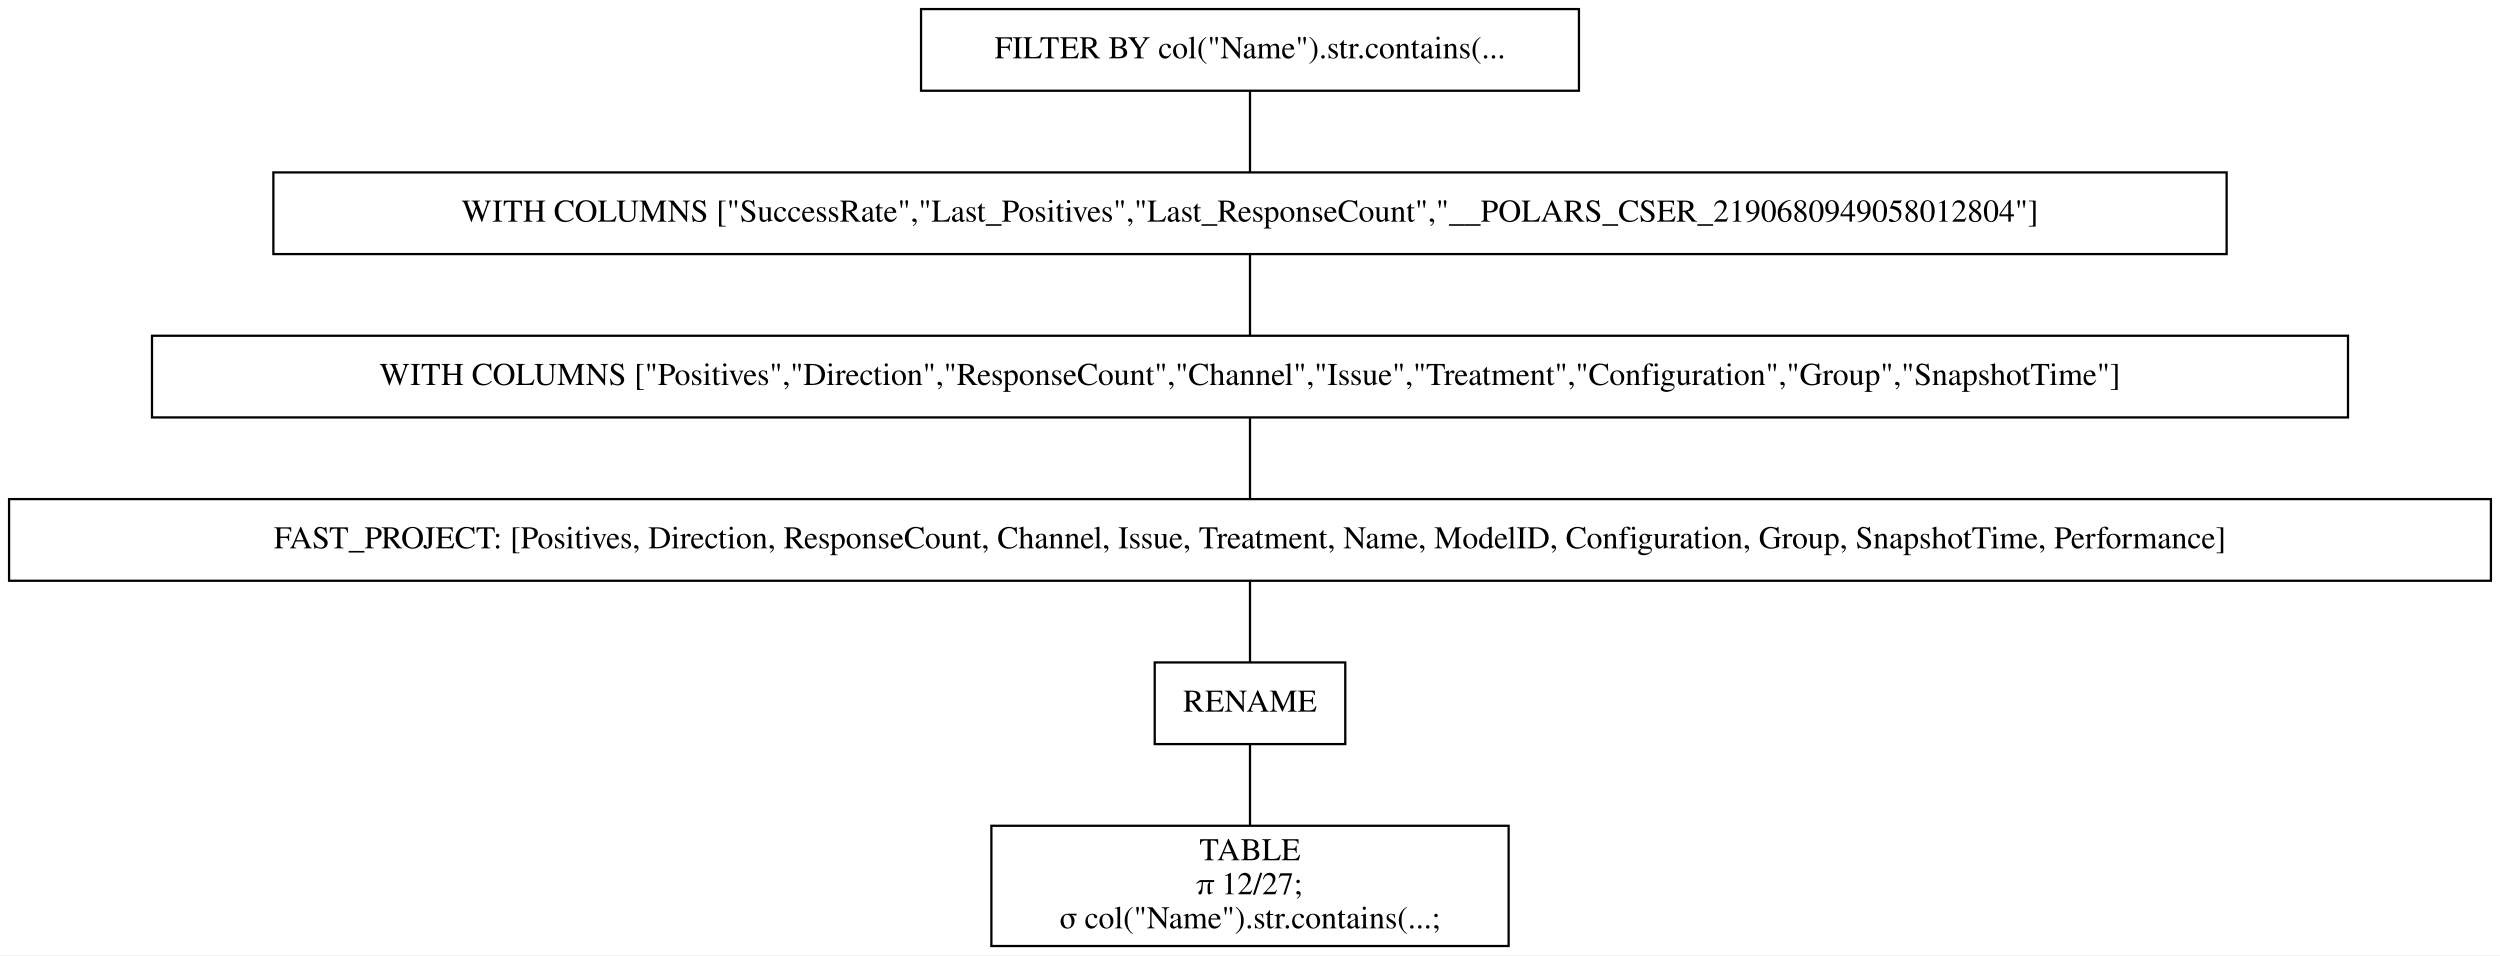
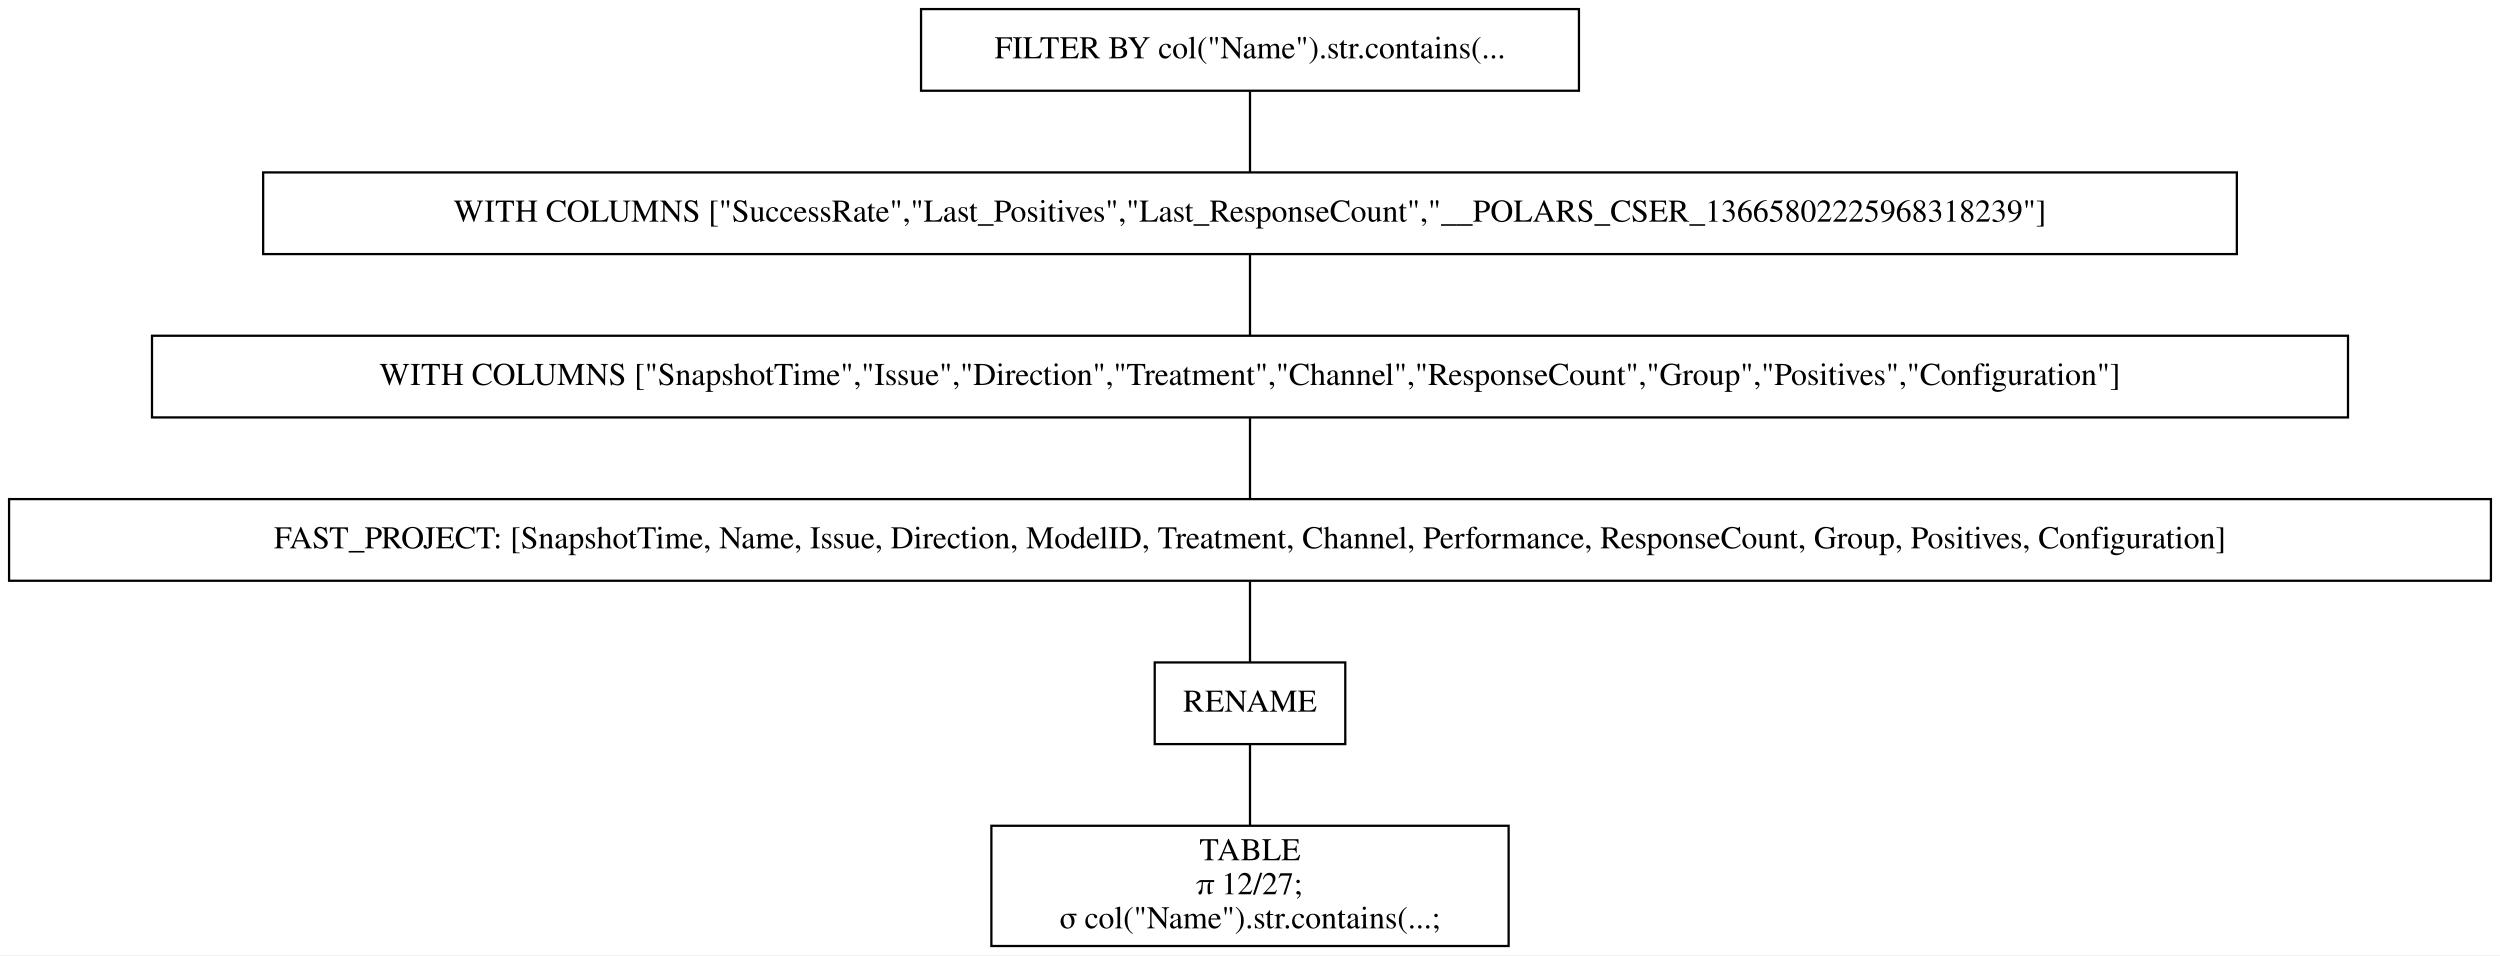
<svg xmlns="http://www.w3.org/2000/svg" width="1102pt" height="421pt" viewBox="0.00 0.00 1102.00 421.00">
  <g id="graph0" class="graph" transform="scale(1 1) rotate(0) translate(4 417)">
    <polygon fill="white" stroke="transparent" points="-4,4 -4,-417 1098,-417 1098,4 -4,4" />
    <g id="node1" class="node">
      <polygon fill="none" stroke="black" points="692,-413 402,-413 402,-377 692,-377 692,-413" />
      <text text-anchor="middle" x="547" y="-391.3" font-family="Times,serif" font-size="14.00">FILTER BY col("Name").str.contains(...</text>
    </g>
    <g id="node2" class="node">
-       <polygon fill="none" stroke="black" points="977.5,-341 116.5,-341 116.5,-305 977.5,-305 977.5,-341" />
-       <text text-anchor="middle" x="547" y="-319.3" font-family="Times,serif" font-size="14.00">WITH COLUMNS ["SuccessRate","Last_Positives","Last_ResponseCount","__POLARS_CSER_2190680949058012804"]</text>
+       <polygon fill="none" stroke="black" points="982,-341 112,-341 112,-305 982,-305 982,-341" />
+       <text text-anchor="middle" x="547" y="-319.3" font-family="Times,serif" font-size="14.00">WITH COLUMNS ["SuccessRate","Last_Positives","Last_ResponseCount","__POLARS_CSER_13665802225968318239"]</text>
    </g>
    <g id="edge1" class="edge">
      <path fill="none" stroke="black" d="M547,-376.7C547,-365.85 547,-351.92 547,-341.1" />
    </g>
    <g id="node3" class="node">
      <polygon fill="none" stroke="black" points="1031,-269 63,-269 63,-233 1031,-233 1031,-269" />
-       <text text-anchor="middle" x="547" y="-247.3" font-family="Times,serif" font-size="14.00">WITH COLUMNS ["Positives","Direction","ResponseCount","Channel","Issue","Treatment","Configuration","Group","SnapshotTime"]</text>
+       <text text-anchor="middle" x="547" y="-247.3" font-family="Times,serif" font-size="14.00">WITH COLUMNS ["SnapshotTime","Issue","Direction","Treatment","Channel","ResponseCount","Group","Positives","Configuration"]</text>
    </g>
    <g id="edge2" class="edge">
      <path fill="none" stroke="black" d="M547,-304.7C547,-293.85 547,-279.92 547,-269.1" />
    </g>
    <g id="node4" class="node">
      <polygon fill="none" stroke="black" points="1094,-197 0,-197 0,-161 1094,-161 1094,-197" />
-       <text text-anchor="middle" x="547" y="-175.3" font-family="Times,serif" font-size="14.00">FAST_PROJECT: [Positives, Direction, ResponseCount, Channel, Issue, Treatment, Name, ModelID, Configuration, Group, SnapshotTime, Performance]</text>
+       <text text-anchor="middle" x="547" y="-175.3" font-family="Times,serif" font-size="14.00">FAST_PROJECT: [SnapshotTime, Name, Issue, Direction, ModelID, Treatment, Channel, Performance, ResponseCount, Group, Positives, Configuration]</text>
    </g>
    <g id="edge3" class="edge">
      <path fill="none" stroke="black" d="M547,-232.7C547,-221.85 547,-207.92 547,-197.1" />
    </g>
    <g id="node5" class="node">
      <polygon fill="none" stroke="black" points="589,-125 505,-125 505,-89 589,-89 589,-125" />
      <text text-anchor="middle" x="547" y="-103.3" font-family="Times,serif" font-size="14.00">RENAME</text>
    </g>
    <g id="edge4" class="edge">
      <path fill="none" stroke="black" d="M547,-160.7C547,-149.85 547,-135.92 547,-125.1" />
    </g>
    <g id="node6" class="node">
      <polygon fill="none" stroke="black" points="661,-53 433,-53 433,0 661,0 661,-53" />
      <text text-anchor="middle" x="547" y="-37.8" font-family="Times,serif" font-size="14.00">TABLE</text>
      <text text-anchor="middle" x="547" y="-22.8" font-family="Times,serif" font-size="14.00">π 12/27;</text>
      <text text-anchor="middle" x="547" y="-7.8" font-family="Times,serif" font-size="14.00">σ col("Name").str.contains(...;</text>
    </g>
    <g id="edge5" class="edge">
      <path fill="none" stroke="black" d="M547,-88.97C547,-78.51 547,-64.9 547,-53.16" />
    </g>
  </g>
</svg>
